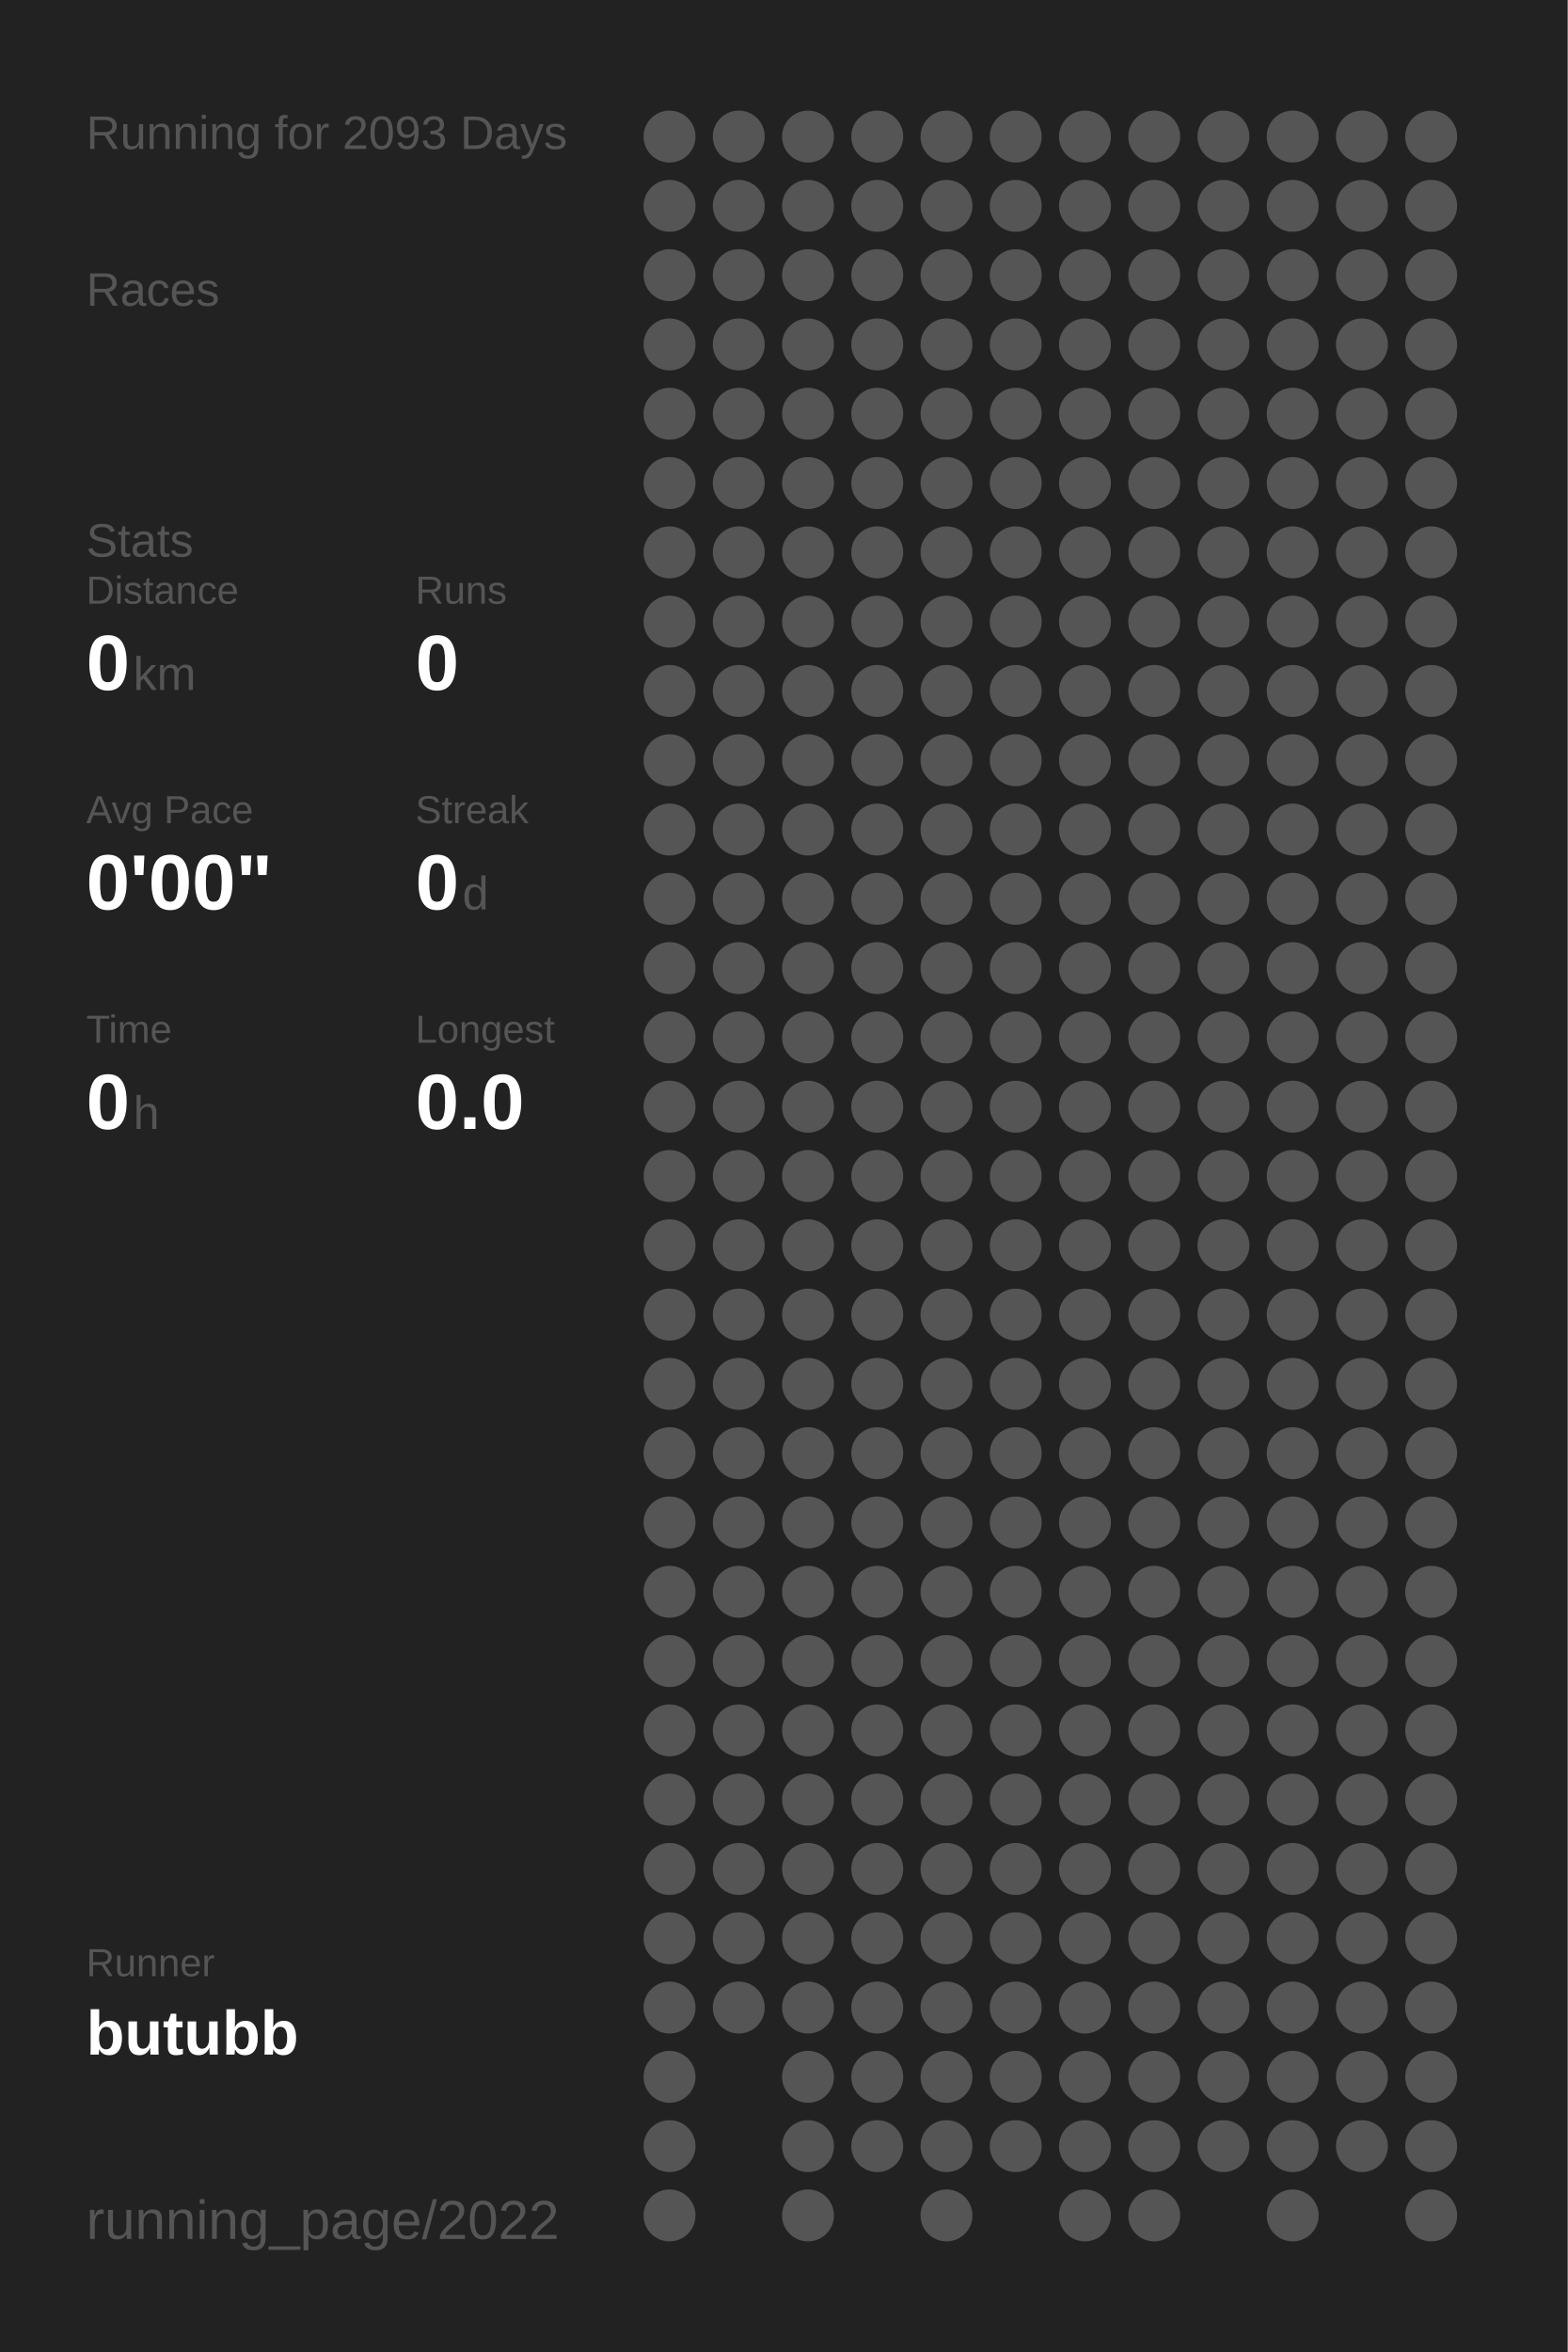
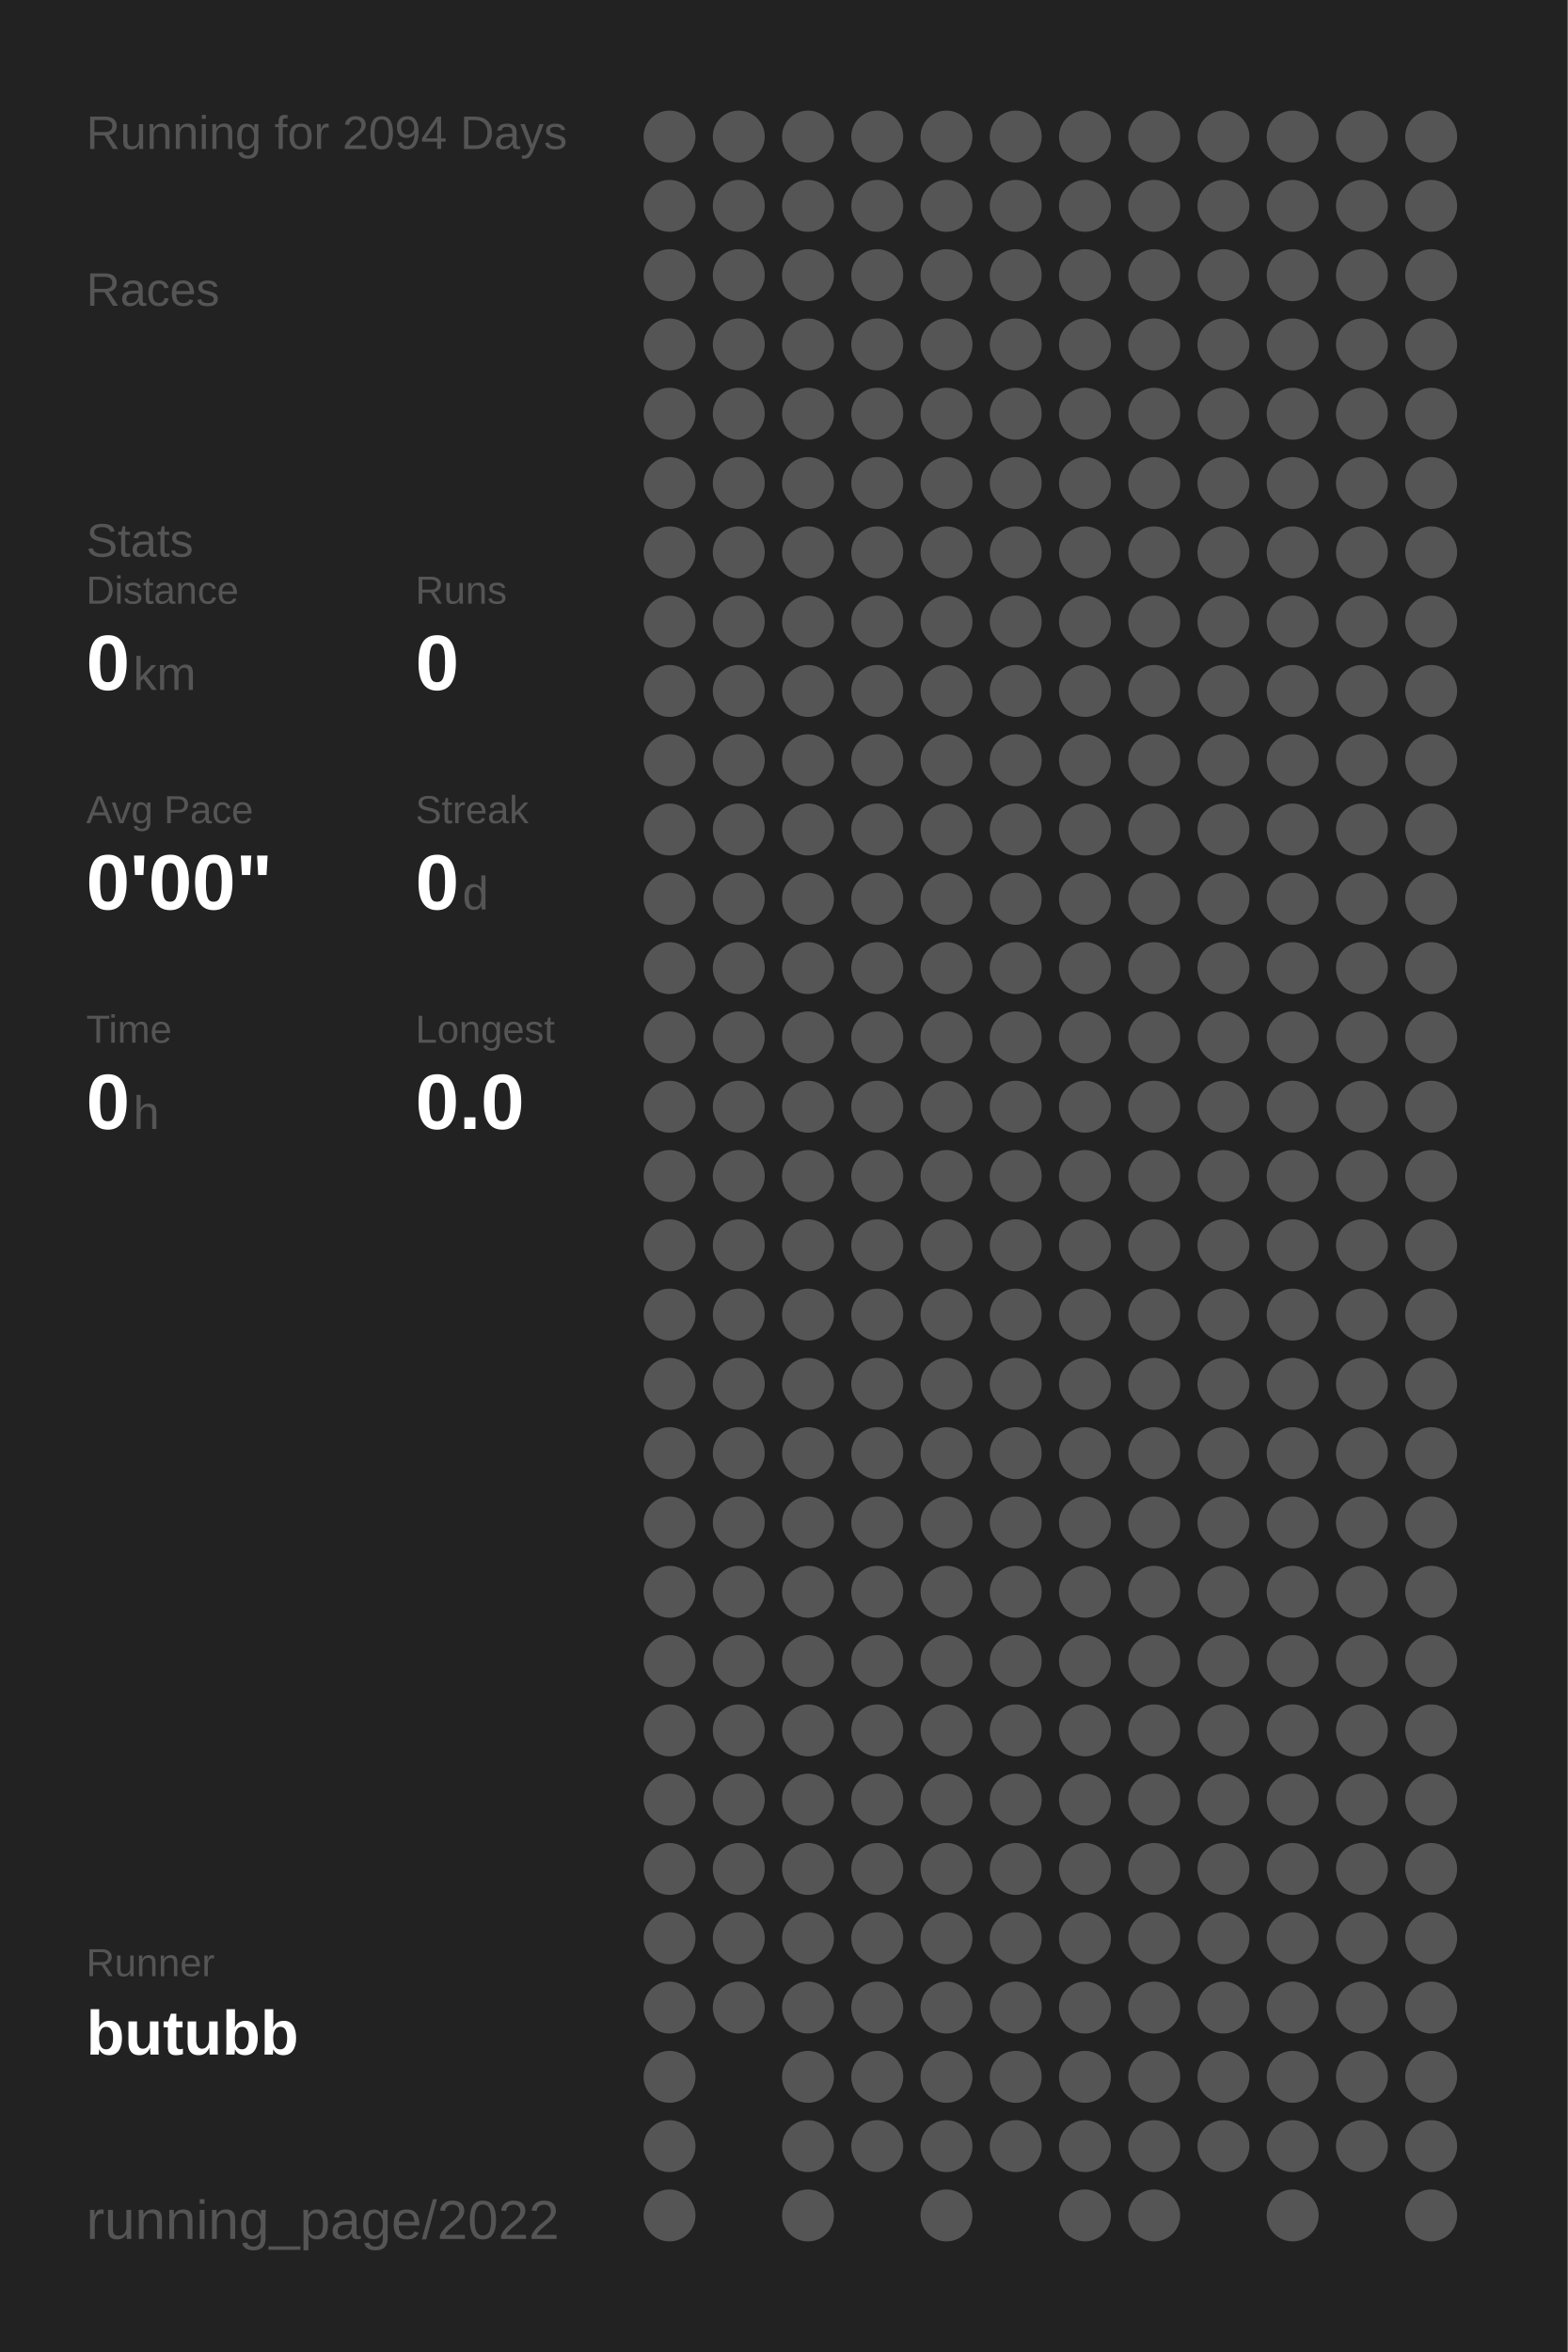
<svg xmlns="http://www.w3.org/2000/svg" baseProfile="full" height="300mm" version="1.1" viewBox="0,0,200,300" width="200mm">
  <defs />
  <rect fill="#222222" height="300" width="200" x="0" y="0" />
-   <text fill="#555555" style="font-size:6px; font-family:Arial;" x="11" y="19">Running for 2093 Days</text>
+   <text fill="#555555" style="font-size:6px; font-family:Arial;" x="11" y="19">Running for 2094 Days</text>
  <text fill="#555555" style="font-size:6px; font-family:Arial;" x="11" y="39">Races</text>
  <text fill="#555555" style="font-size:6px; font-family:Arial;" x="11" y="71">Stats</text>
  <text fill="#555555" style="font-size:5px; font-family:Arial;" x="11" y="77">Distance</text>
  <text fill="#FFFFFF" style="font-size:10px; font-family:Arial; font-weight:bold;" x="11" y="88">0</text>
  <text fill="#555555" style="font-size:6px; font-family:Arial;" x="17" y="88">km</text>
  <text fill="#555555" style="font-size:5px; font-family:Arial;" x="53" y="77">Runs</text>
  <text fill="#FFFFFF" style="font-size:10px; font-family:Arial; font-weight:bold;" x="53" y="88">0</text>
  <text fill="#555555" style="font-size:5px; font-family:Arial;" x="11" y="105">Avg Pace</text>
  <text fill="#FFFFFF" style="font-size:10px; font-family:Arial; font-weight:bold;" x="11" y="116">0'00"</text>
  <text fill="#555555" style="font-size:5px; font-family:Arial;" x="53" y="105">Streak</text>
  <text fill="#FFFFFF" style="font-size:10px; font-family:Arial; font-weight:bold;" x="53" y="116">0</text>
  <text fill="#555555" style="font-size:6px; font-family:Arial;" x="59" y="116">d</text>
  <text fill="#555555" style="font-size:5px; font-family:Arial;" x="11" y="133">Time</text>
  <text fill="#FFFFFF" style="font-size:10px; font-family:Arial; font-weight:bold;" x="11" y="144">0</text>
  <text fill="#555555" style="font-size:6px; font-family:Arial;" x="17" y="144">h</text>
  <text fill="#555555" style="font-size:5px; font-family:Arial;" x="53" y="133">Longest</text>
  <text fill="#FFFFFF" style="font-size:10px; font-family:Arial; font-weight:bold;" x="53" y="144">0.0</text>
  <text fill="#555555" style="font-size:5px; font-family:Arial;" x="11" y="252.065">Runner</text>
  <text fill="#FFFFFF" style="font-size:8px; font-family:Arial; font-weight:bold;" x="11" y="262.065">butubb</text>
  <text fill="#555555" style="font-size:7px; font-family:Arial;" x="11" y="285.581">running_page/2022</text>
  <circle cx="85.417" cy="17.419" fill="#555555" r="3.312" />
  <circle cx="85.417" cy="26.258" fill="#555555" r="3.312" />
  <circle cx="85.417" cy="35.097" fill="#555555" r="3.312" />
  <circle cx="85.417" cy="43.935" fill="#555555" r="3.312" />
  <circle cx="85.417" cy="52.774" fill="#555555" r="3.312" />
  <circle cx="85.417" cy="61.613" fill="#555555" r="3.312" />
  <circle cx="85.417" cy="70.452" fill="#555555" r="3.312" />
  <circle cx="85.417" cy="79.29" fill="#555555" r="3.312" />
  <circle cx="85.417" cy="88.129" fill="#555555" r="3.312" />
  <circle cx="85.417" cy="96.968" fill="#555555" r="3.312" />
  <circle cx="85.417" cy="105.806" fill="#555555" r="3.312" />
  <circle cx="85.417" cy="114.645" fill="#555555" r="3.312" />
  <circle cx="85.417" cy="123.484" fill="#555555" r="3.312" />
  <circle cx="85.417" cy="132.323" fill="#555555" r="3.312" />
  <circle cx="85.417" cy="141.161" fill="#555555" r="3.312" />
  <circle cx="85.417" cy="150" fill="#555555" r="3.312" />
  <circle cx="85.417" cy="158.839" fill="#555555" r="3.312" />
  <circle cx="85.417" cy="167.677" fill="#555555" r="3.312" />
  <circle cx="85.417" cy="176.516" fill="#555555" r="3.312" />
  <circle cx="85.417" cy="185.355" fill="#555555" r="3.312" />
  <circle cx="85.417" cy="194.194" fill="#555555" r="3.312" />
  <circle cx="85.417" cy="203.032" fill="#555555" r="3.312" />
  <circle cx="85.417" cy="211.871" fill="#555555" r="3.312" />
  <circle cx="85.417" cy="220.71" fill="#555555" r="3.312" />
  <circle cx="85.417" cy="229.548" fill="#555555" r="3.312" />
  <circle cx="85.417" cy="238.387" fill="#555555" r="3.312" />
  <circle cx="85.417" cy="247.226" fill="#555555" r="3.312" />
  <circle cx="85.417" cy="256.065" fill="#555555" r="3.312" />
  <circle cx="85.417" cy="264.903" fill="#555555" r="3.312" />
  <circle cx="85.417" cy="273.742" fill="#555555" r="3.312" />
  <circle cx="85.417" cy="282.581" fill="#555555" r="3.312" />
  <circle cx="94.25" cy="17.419" fill="#555555" r="3.312" />
  <circle cx="94.25" cy="26.258" fill="#555555" r="3.312" />
  <circle cx="94.25" cy="35.097" fill="#555555" r="3.312" />
  <circle cx="94.25" cy="43.935" fill="#555555" r="3.312" />
  <circle cx="94.25" cy="52.774" fill="#555555" r="3.312" />
  <circle cx="94.25" cy="61.613" fill="#555555" r="3.312" />
  <circle cx="94.25" cy="70.452" fill="#555555" r="3.312" />
  <circle cx="94.25" cy="79.29" fill="#555555" r="3.312" />
  <circle cx="94.25" cy="88.129" fill="#555555" r="3.312" />
  <circle cx="94.25" cy="96.968" fill="#555555" r="3.312" />
  <circle cx="94.25" cy="105.806" fill="#555555" r="3.312" />
  <circle cx="94.25" cy="114.645" fill="#555555" r="3.312" />
  <circle cx="94.25" cy="123.484" fill="#555555" r="3.312" />
  <circle cx="94.25" cy="132.323" fill="#555555" r="3.312" />
  <circle cx="94.25" cy="141.161" fill="#555555" r="3.312" />
  <circle cx="94.25" cy="150" fill="#555555" r="3.312" />
  <circle cx="94.25" cy="158.839" fill="#555555" r="3.312" />
  <circle cx="94.25" cy="167.677" fill="#555555" r="3.312" />
  <circle cx="94.25" cy="176.516" fill="#555555" r="3.312" />
  <circle cx="94.25" cy="185.355" fill="#555555" r="3.312" />
  <circle cx="94.25" cy="194.194" fill="#555555" r="3.312" />
  <circle cx="94.25" cy="203.032" fill="#555555" r="3.312" />
  <circle cx="94.25" cy="211.871" fill="#555555" r="3.312" />
  <circle cx="94.25" cy="220.71" fill="#555555" r="3.312" />
  <circle cx="94.25" cy="229.548" fill="#555555" r="3.312" />
  <circle cx="94.25" cy="238.387" fill="#555555" r="3.312" />
  <circle cx="94.25" cy="247.226" fill="#555555" r="3.312" />
  <circle cx="94.25" cy="256.065" fill="#555555" r="3.312" />
  <circle cx="103.083" cy="17.419" fill="#555555" r="3.312" />
  <circle cx="103.083" cy="26.258" fill="#555555" r="3.312" />
  <circle cx="103.083" cy="35.097" fill="#555555" r="3.312" />
  <circle cx="103.083" cy="43.935" fill="#555555" r="3.312" />
  <circle cx="103.083" cy="52.774" fill="#555555" r="3.312" />
  <circle cx="103.083" cy="61.613" fill="#555555" r="3.312" />
  <circle cx="103.083" cy="70.452" fill="#555555" r="3.312" />
  <circle cx="103.083" cy="79.29" fill="#555555" r="3.312" />
  <circle cx="103.083" cy="88.129" fill="#555555" r="3.312" />
  <circle cx="103.083" cy="96.968" fill="#555555" r="3.312" />
  <circle cx="103.083" cy="105.806" fill="#555555" r="3.312" />
  <circle cx="103.083" cy="114.645" fill="#555555" r="3.312" />
  <circle cx="103.083" cy="123.484" fill="#555555" r="3.312" />
  <circle cx="103.083" cy="132.323" fill="#555555" r="3.312" />
  <circle cx="103.083" cy="141.161" fill="#555555" r="3.312" />
  <circle cx="103.083" cy="150" fill="#555555" r="3.312" />
  <circle cx="103.083" cy="158.839" fill="#555555" r="3.312" />
  <circle cx="103.083" cy="167.677" fill="#555555" r="3.312" />
  <circle cx="103.083" cy="176.516" fill="#555555" r="3.312" />
  <circle cx="103.083" cy="185.355" fill="#555555" r="3.312" />
  <circle cx="103.083" cy="194.194" fill="#555555" r="3.312" />
  <circle cx="103.083" cy="203.032" fill="#555555" r="3.312" />
  <circle cx="103.083" cy="211.871" fill="#555555" r="3.312" />
  <circle cx="103.083" cy="220.71" fill="#555555" r="3.312" />
  <circle cx="103.083" cy="229.548" fill="#555555" r="3.312" />
  <circle cx="103.083" cy="238.387" fill="#555555" r="3.312" />
  <circle cx="103.083" cy="247.226" fill="#555555" r="3.312" />
  <circle cx="103.083" cy="256.065" fill="#555555" r="3.312" />
  <circle cx="103.083" cy="264.903" fill="#555555" r="3.312" />
  <circle cx="103.083" cy="273.742" fill="#555555" r="3.312" />
  <circle cx="103.083" cy="282.581" fill="#555555" r="3.312" />
  <circle cx="111.917" cy="17.419" fill="#555555" r="3.312" />
  <circle cx="111.917" cy="26.258" fill="#555555" r="3.312" />
  <circle cx="111.917" cy="35.097" fill="#555555" r="3.312" />
  <circle cx="111.917" cy="43.935" fill="#555555" r="3.312" />
  <circle cx="111.917" cy="52.774" fill="#555555" r="3.312" />
  <circle cx="111.917" cy="61.613" fill="#555555" r="3.312" />
  <circle cx="111.917" cy="70.452" fill="#555555" r="3.312" />
  <circle cx="111.917" cy="79.29" fill="#555555" r="3.312" />
  <circle cx="111.917" cy="88.129" fill="#555555" r="3.312" />
  <circle cx="111.917" cy="96.968" fill="#555555" r="3.312" />
  <circle cx="111.917" cy="105.806" fill="#555555" r="3.312" />
  <circle cx="111.917" cy="114.645" fill="#555555" r="3.312" />
  <circle cx="111.917" cy="123.484" fill="#555555" r="3.312" />
  <circle cx="111.917" cy="132.323" fill="#555555" r="3.312" />
  <circle cx="111.917" cy="141.161" fill="#555555" r="3.312" />
  <circle cx="111.917" cy="150" fill="#555555" r="3.312" />
  <circle cx="111.917" cy="158.839" fill="#555555" r="3.312" />
  <circle cx="111.917" cy="167.677" fill="#555555" r="3.312" />
  <circle cx="111.917" cy="176.516" fill="#555555" r="3.312" />
  <circle cx="111.917" cy="185.355" fill="#555555" r="3.312" />
  <circle cx="111.917" cy="194.194" fill="#555555" r="3.312" />
  <circle cx="111.917" cy="203.032" fill="#555555" r="3.312" />
  <circle cx="111.917" cy="211.871" fill="#555555" r="3.312" />
  <circle cx="111.917" cy="220.71" fill="#555555" r="3.312" />
  <circle cx="111.917" cy="229.548" fill="#555555" r="3.312" />
  <circle cx="111.917" cy="238.387" fill="#555555" r="3.312" />
  <circle cx="111.917" cy="247.226" fill="#555555" r="3.312" />
  <circle cx="111.917" cy="256.065" fill="#555555" r="3.312" />
  <circle cx="111.917" cy="264.903" fill="#555555" r="3.312" />
  <circle cx="111.917" cy="273.742" fill="#555555" r="3.312" />
  <circle cx="120.75" cy="17.419" fill="#555555" r="3.312" />
  <circle cx="120.75" cy="26.258" fill="#555555" r="3.312" />
  <circle cx="120.75" cy="35.097" fill="#555555" r="3.312" />
  <circle cx="120.75" cy="43.935" fill="#555555" r="3.312" />
  <circle cx="120.75" cy="52.774" fill="#555555" r="3.312" />
  <circle cx="120.75" cy="61.613" fill="#555555" r="3.312" />
  <circle cx="120.75" cy="70.452" fill="#555555" r="3.312" />
  <circle cx="120.75" cy="79.29" fill="#555555" r="3.312" />
  <circle cx="120.75" cy="88.129" fill="#555555" r="3.312" />
  <circle cx="120.75" cy="96.968" fill="#555555" r="3.312" />
  <circle cx="120.75" cy="105.806" fill="#555555" r="3.312" />
  <circle cx="120.75" cy="114.645" fill="#555555" r="3.312" />
  <circle cx="120.75" cy="123.484" fill="#555555" r="3.312" />
  <circle cx="120.75" cy="132.323" fill="#555555" r="3.312" />
  <circle cx="120.75" cy="141.161" fill="#555555" r="3.312" />
  <circle cx="120.75" cy="150" fill="#555555" r="3.312" />
  <circle cx="120.75" cy="158.839" fill="#555555" r="3.312" />
  <circle cx="120.75" cy="167.677" fill="#555555" r="3.312" />
  <circle cx="120.75" cy="176.516" fill="#555555" r="3.312" />
  <circle cx="120.75" cy="185.355" fill="#555555" r="3.312" />
  <circle cx="120.75" cy="194.194" fill="#555555" r="3.312" />
  <circle cx="120.75" cy="203.032" fill="#555555" r="3.312" />
  <circle cx="120.75" cy="211.871" fill="#555555" r="3.312" />
  <circle cx="120.75" cy="220.71" fill="#555555" r="3.312" />
  <circle cx="120.75" cy="229.548" fill="#555555" r="3.312" />
  <circle cx="120.75" cy="238.387" fill="#555555" r="3.312" />
  <circle cx="120.75" cy="247.226" fill="#555555" r="3.312" />
  <circle cx="120.75" cy="256.065" fill="#555555" r="3.312" />
  <circle cx="120.75" cy="264.903" fill="#555555" r="3.312" />
  <circle cx="120.75" cy="273.742" fill="#555555" r="3.312" />
  <circle cx="120.75" cy="282.581" fill="#555555" r="3.312" />
  <circle cx="129.583" cy="17.419" fill="#555555" r="3.312" />
  <circle cx="129.583" cy="26.258" fill="#555555" r="3.312" />
  <circle cx="129.583" cy="35.097" fill="#555555" r="3.312" />
  <circle cx="129.583" cy="43.935" fill="#555555" r="3.312" />
  <circle cx="129.583" cy="52.774" fill="#555555" r="3.312" />
  <circle cx="129.583" cy="61.613" fill="#555555" r="3.312" />
  <circle cx="129.583" cy="70.452" fill="#555555" r="3.312" />
  <circle cx="129.583" cy="79.29" fill="#555555" r="3.312" />
  <circle cx="129.583" cy="88.129" fill="#555555" r="3.312" />
  <circle cx="129.583" cy="96.968" fill="#555555" r="3.312" />
  <circle cx="129.583" cy="105.806" fill="#555555" r="3.312" />
  <circle cx="129.583" cy="114.645" fill="#555555" r="3.312" />
  <circle cx="129.583" cy="123.484" fill="#555555" r="3.312" />
  <circle cx="129.583" cy="132.323" fill="#555555" r="3.312" />
  <circle cx="129.583" cy="141.161" fill="#555555" r="3.312" />
  <circle cx="129.583" cy="150" fill="#555555" r="3.312" />
  <circle cx="129.583" cy="158.839" fill="#555555" r="3.312" />
  <circle cx="129.583" cy="167.677" fill="#555555" r="3.312" />
  <circle cx="129.583" cy="176.516" fill="#555555" r="3.312" />
  <circle cx="129.583" cy="185.355" fill="#555555" r="3.312" />
  <circle cx="129.583" cy="194.194" fill="#555555" r="3.312" />
  <circle cx="129.583" cy="203.032" fill="#555555" r="3.312" />
  <circle cx="129.583" cy="211.871" fill="#555555" r="3.312" />
  <circle cx="129.583" cy="220.71" fill="#555555" r="3.312" />
  <circle cx="129.583" cy="229.548" fill="#555555" r="3.312" />
  <circle cx="129.583" cy="238.387" fill="#555555" r="3.312" />
  <circle cx="129.583" cy="247.226" fill="#555555" r="3.312" />
  <circle cx="129.583" cy="256.065" fill="#555555" r="3.312" />
  <circle cx="129.583" cy="264.903" fill="#555555" r="3.312" />
  <circle cx="129.583" cy="273.742" fill="#555555" r="3.312" />
  <circle cx="138.417" cy="17.419" fill="#555555" r="3.312" />
  <circle cx="138.417" cy="26.258" fill="#555555" r="3.312" />
  <circle cx="138.417" cy="35.097" fill="#555555" r="3.312" />
  <circle cx="138.417" cy="43.935" fill="#555555" r="3.312" />
  <circle cx="138.417" cy="52.774" fill="#555555" r="3.312" />
  <circle cx="138.417" cy="61.613" fill="#555555" r="3.312" />
  <circle cx="138.417" cy="70.452" fill="#555555" r="3.312" />
  <circle cx="138.417" cy="79.29" fill="#555555" r="3.312" />
  <circle cx="138.417" cy="88.129" fill="#555555" r="3.312" />
  <circle cx="138.417" cy="96.968" fill="#555555" r="3.312" />
  <circle cx="138.417" cy="105.806" fill="#555555" r="3.312" />
  <circle cx="138.417" cy="114.645" fill="#555555" r="3.312" />
  <circle cx="138.417" cy="123.484" fill="#555555" r="3.312" />
  <circle cx="138.417" cy="132.323" fill="#555555" r="3.312" />
  <circle cx="138.417" cy="141.161" fill="#555555" r="3.312" />
  <circle cx="138.417" cy="150" fill="#555555" r="3.312" />
  <circle cx="138.417" cy="158.839" fill="#555555" r="3.312" />
  <circle cx="138.417" cy="167.677" fill="#555555" r="3.312" />
  <circle cx="138.417" cy="176.516" fill="#555555" r="3.312" />
  <circle cx="138.417" cy="185.355" fill="#555555" r="3.312" />
  <circle cx="138.417" cy="194.194" fill="#555555" r="3.312" />
  <circle cx="138.417" cy="203.032" fill="#555555" r="3.312" />
  <circle cx="138.417" cy="211.871" fill="#555555" r="3.312" />
  <circle cx="138.417" cy="220.71" fill="#555555" r="3.312" />
  <circle cx="138.417" cy="229.548" fill="#555555" r="3.312" />
  <circle cx="138.417" cy="238.387" fill="#555555" r="3.312" />
  <circle cx="138.417" cy="247.226" fill="#555555" r="3.312" />
  <circle cx="138.417" cy="256.065" fill="#555555" r="3.312" />
  <circle cx="138.417" cy="264.903" fill="#555555" r="3.312" />
  <circle cx="138.417" cy="273.742" fill="#555555" r="3.312" />
  <circle cx="138.417" cy="282.581" fill="#555555" r="3.312" />
  <circle cx="147.25" cy="17.419" fill="#555555" r="3.312" />
  <circle cx="147.25" cy="26.258" fill="#555555" r="3.312" />
  <circle cx="147.25" cy="35.097" fill="#555555" r="3.312" />
  <circle cx="147.25" cy="43.935" fill="#555555" r="3.312" />
  <circle cx="147.25" cy="52.774" fill="#555555" r="3.312" />
  <circle cx="147.25" cy="61.613" fill="#555555" r="3.312" />
  <circle cx="147.25" cy="70.452" fill="#555555" r="3.312" />
  <circle cx="147.25" cy="79.29" fill="#555555" r="3.312" />
  <circle cx="147.25" cy="88.129" fill="#555555" r="3.312" />
  <circle cx="147.25" cy="96.968" fill="#555555" r="3.312" />
  <circle cx="147.25" cy="105.806" fill="#555555" r="3.312" />
  <circle cx="147.25" cy="114.645" fill="#555555" r="3.312" />
  <circle cx="147.25" cy="123.484" fill="#555555" r="3.312" />
  <circle cx="147.25" cy="132.323" fill="#555555" r="3.312" />
  <circle cx="147.25" cy="141.161" fill="#555555" r="3.312" />
  <circle cx="147.25" cy="150" fill="#555555" r="3.312" />
  <circle cx="147.25" cy="158.839" fill="#555555" r="3.312" />
  <circle cx="147.25" cy="167.677" fill="#555555" r="3.312" />
  <circle cx="147.25" cy="176.516" fill="#555555" r="3.312" />
  <circle cx="147.25" cy="185.355" fill="#555555" r="3.312" />
  <circle cx="147.25" cy="194.194" fill="#555555" r="3.312" />
  <circle cx="147.25" cy="203.032" fill="#555555" r="3.312" />
  <circle cx="147.25" cy="211.871" fill="#555555" r="3.312" />
  <circle cx="147.25" cy="220.71" fill="#555555" r="3.312" />
  <circle cx="147.25" cy="229.548" fill="#555555" r="3.312" />
  <circle cx="147.25" cy="238.387" fill="#555555" r="3.312" />
  <circle cx="147.25" cy="247.226" fill="#555555" r="3.312" />
  <circle cx="147.25" cy="256.065" fill="#555555" r="3.312" />
  <circle cx="147.25" cy="264.903" fill="#555555" r="3.312" />
  <circle cx="147.25" cy="273.742" fill="#555555" r="3.312" />
  <circle cx="147.25" cy="282.581" fill="#555555" r="3.312" />
  <circle cx="156.083" cy="17.419" fill="#555555" r="3.312" />
  <circle cx="156.083" cy="26.258" fill="#555555" r="3.312" />
  <circle cx="156.083" cy="35.097" fill="#555555" r="3.312" />
  <circle cx="156.083" cy="43.935" fill="#555555" r="3.312" />
  <circle cx="156.083" cy="52.774" fill="#555555" r="3.312" />
  <circle cx="156.083" cy="61.613" fill="#555555" r="3.312" />
  <circle cx="156.083" cy="70.452" fill="#555555" r="3.312" />
  <circle cx="156.083" cy="79.29" fill="#555555" r="3.312" />
  <circle cx="156.083" cy="88.129" fill="#555555" r="3.312" />
  <circle cx="156.083" cy="96.968" fill="#555555" r="3.312" />
  <circle cx="156.083" cy="105.806" fill="#555555" r="3.312" />
  <circle cx="156.083" cy="114.645" fill="#555555" r="3.312" />
  <circle cx="156.083" cy="123.484" fill="#555555" r="3.312" />
  <circle cx="156.083" cy="132.323" fill="#555555" r="3.312" />
  <circle cx="156.083" cy="141.161" fill="#555555" r="3.312" />
  <circle cx="156.083" cy="150" fill="#555555" r="3.312" />
  <circle cx="156.083" cy="158.839" fill="#555555" r="3.312" />
  <circle cx="156.083" cy="167.677" fill="#555555" r="3.312" />
  <circle cx="156.083" cy="176.516" fill="#555555" r="3.312" />
  <circle cx="156.083" cy="185.355" fill="#555555" r="3.312" />
  <circle cx="156.083" cy="194.194" fill="#555555" r="3.312" />
  <circle cx="156.083" cy="203.032" fill="#555555" r="3.312" />
  <circle cx="156.083" cy="211.871" fill="#555555" r="3.312" />
  <circle cx="156.083" cy="220.71" fill="#555555" r="3.312" />
  <circle cx="156.083" cy="229.548" fill="#555555" r="3.312" />
  <circle cx="156.083" cy="238.387" fill="#555555" r="3.312" />
  <circle cx="156.083" cy="247.226" fill="#555555" r="3.312" />
  <circle cx="156.083" cy="256.065" fill="#555555" r="3.312" />
  <circle cx="156.083" cy="264.903" fill="#555555" r="3.312" />
  <circle cx="156.083" cy="273.742" fill="#555555" r="3.312" />
  <circle cx="164.917" cy="17.419" fill="#555555" r="3.312" />
  <circle cx="164.917" cy="26.258" fill="#555555" r="3.312" />
  <circle cx="164.917" cy="35.097" fill="#555555" r="3.312" />
  <circle cx="164.917" cy="43.935" fill="#555555" r="3.312" />
  <circle cx="164.917" cy="52.774" fill="#555555" r="3.312" />
  <circle cx="164.917" cy="61.613" fill="#555555" r="3.312" />
  <circle cx="164.917" cy="70.452" fill="#555555" r="3.312" />
  <circle cx="164.917" cy="79.29" fill="#555555" r="3.312" />
  <circle cx="164.917" cy="88.129" fill="#555555" r="3.312" />
  <circle cx="164.917" cy="96.968" fill="#555555" r="3.312" />
  <circle cx="164.917" cy="105.806" fill="#555555" r="3.312" />
  <circle cx="164.917" cy="114.645" fill="#555555" r="3.312" />
  <circle cx="164.917" cy="123.484" fill="#555555" r="3.312" />
  <circle cx="164.917" cy="132.323" fill="#555555" r="3.312" />
  <circle cx="164.917" cy="141.161" fill="#555555" r="3.312" />
  <circle cx="164.917" cy="150" fill="#555555" r="3.312" />
  <circle cx="164.917" cy="158.839" fill="#555555" r="3.312" />
  <circle cx="164.917" cy="167.677" fill="#555555" r="3.312" />
  <circle cx="164.917" cy="176.516" fill="#555555" r="3.312" />
  <circle cx="164.917" cy="185.355" fill="#555555" r="3.312" />
  <circle cx="164.917" cy="194.194" fill="#555555" r="3.312" />
  <circle cx="164.917" cy="203.032" fill="#555555" r="3.312" />
  <circle cx="164.917" cy="211.871" fill="#555555" r="3.312" />
  <circle cx="164.917" cy="220.71" fill="#555555" r="3.312" />
  <circle cx="164.917" cy="229.548" fill="#555555" r="3.312" />
  <circle cx="164.917" cy="238.387" fill="#555555" r="3.312" />
  <circle cx="164.917" cy="247.226" fill="#555555" r="3.312" />
  <circle cx="164.917" cy="256.065" fill="#555555" r="3.312" />
  <circle cx="164.917" cy="264.903" fill="#555555" r="3.312" />
  <circle cx="164.917" cy="273.742" fill="#555555" r="3.312" />
  <circle cx="164.917" cy="282.581" fill="#555555" r="3.312" />
  <circle cx="173.75" cy="17.419" fill="#555555" r="3.312" />
  <circle cx="173.75" cy="26.258" fill="#555555" r="3.312" />
  <circle cx="173.75" cy="35.097" fill="#555555" r="3.312" />
  <circle cx="173.75" cy="43.935" fill="#555555" r="3.312" />
  <circle cx="173.75" cy="52.774" fill="#555555" r="3.312" />
  <circle cx="173.75" cy="61.613" fill="#555555" r="3.312" />
  <circle cx="173.75" cy="70.452" fill="#555555" r="3.312" />
  <circle cx="173.75" cy="79.29" fill="#555555" r="3.312" />
  <circle cx="173.75" cy="88.129" fill="#555555" r="3.312" />
  <circle cx="173.75" cy="96.968" fill="#555555" r="3.312" />
  <circle cx="173.75" cy="105.806" fill="#555555" r="3.312" />
  <circle cx="173.75" cy="114.645" fill="#555555" r="3.312" />
  <circle cx="173.75" cy="123.484" fill="#555555" r="3.312" />
  <circle cx="173.75" cy="132.323" fill="#555555" r="3.312" />
  <circle cx="173.75" cy="141.161" fill="#555555" r="3.312" />
  <circle cx="173.75" cy="150" fill="#555555" r="3.312" />
  <circle cx="173.75" cy="158.839" fill="#555555" r="3.312" />
  <circle cx="173.75" cy="167.677" fill="#555555" r="3.312" />
  <circle cx="173.75" cy="176.516" fill="#555555" r="3.312" />
  <circle cx="173.75" cy="185.355" fill="#555555" r="3.312" />
  <circle cx="173.75" cy="194.194" fill="#555555" r="3.312" />
  <circle cx="173.75" cy="203.032" fill="#555555" r="3.312" />
  <circle cx="173.75" cy="211.871" fill="#555555" r="3.312" />
  <circle cx="173.75" cy="220.71" fill="#555555" r="3.312" />
  <circle cx="173.75" cy="229.548" fill="#555555" r="3.312" />
  <circle cx="173.75" cy="238.387" fill="#555555" r="3.312" />
  <circle cx="173.75" cy="247.226" fill="#555555" r="3.312" />
  <circle cx="173.75" cy="256.065" fill="#555555" r="3.312" />
  <circle cx="173.75" cy="264.903" fill="#555555" r="3.312" />
  <circle cx="173.75" cy="273.742" fill="#555555" r="3.312" />
  <circle cx="182.583" cy="17.419" fill="#555555" r="3.312" />
  <circle cx="182.583" cy="26.258" fill="#555555" r="3.312" />
  <circle cx="182.583" cy="35.097" fill="#555555" r="3.312" />
  <circle cx="182.583" cy="43.935" fill="#555555" r="3.312" />
  <circle cx="182.583" cy="52.774" fill="#555555" r="3.312" />
  <circle cx="182.583" cy="61.613" fill="#555555" r="3.312" />
  <circle cx="182.583" cy="70.452" fill="#555555" r="3.312" />
  <circle cx="182.583" cy="79.29" fill="#555555" r="3.312" />
  <circle cx="182.583" cy="88.129" fill="#555555" r="3.312" />
  <circle cx="182.583" cy="96.968" fill="#555555" r="3.312" />
  <circle cx="182.583" cy="105.806" fill="#555555" r="3.312" />
  <circle cx="182.583" cy="114.645" fill="#555555" r="3.312" />
  <circle cx="182.583" cy="123.484" fill="#555555" r="3.312" />
  <circle cx="182.583" cy="132.323" fill="#555555" r="3.312" />
  <circle cx="182.583" cy="141.161" fill="#555555" r="3.312" />
  <circle cx="182.583" cy="150" fill="#555555" r="3.312" />
  <circle cx="182.583" cy="158.839" fill="#555555" r="3.312" />
  <circle cx="182.583" cy="167.677" fill="#555555" r="3.312" />
  <circle cx="182.583" cy="176.516" fill="#555555" r="3.312" />
  <circle cx="182.583" cy="185.355" fill="#555555" r="3.312" />
  <circle cx="182.583" cy="194.194" fill="#555555" r="3.312" />
  <circle cx="182.583" cy="203.032" fill="#555555" r="3.312" />
  <circle cx="182.583" cy="211.871" fill="#555555" r="3.312" />
  <circle cx="182.583" cy="220.71" fill="#555555" r="3.312" />
  <circle cx="182.583" cy="229.548" fill="#555555" r="3.312" />
  <circle cx="182.583" cy="238.387" fill="#555555" r="3.312" />
  <circle cx="182.583" cy="247.226" fill="#555555" r="3.312" />
  <circle cx="182.583" cy="256.065" fill="#555555" r="3.312" />
  <circle cx="182.583" cy="264.903" fill="#555555" r="3.312" />
  <circle cx="182.583" cy="273.742" fill="#555555" r="3.312" />
  <circle cx="182.583" cy="282.581" fill="#555555" r="3.312" />
</svg>
